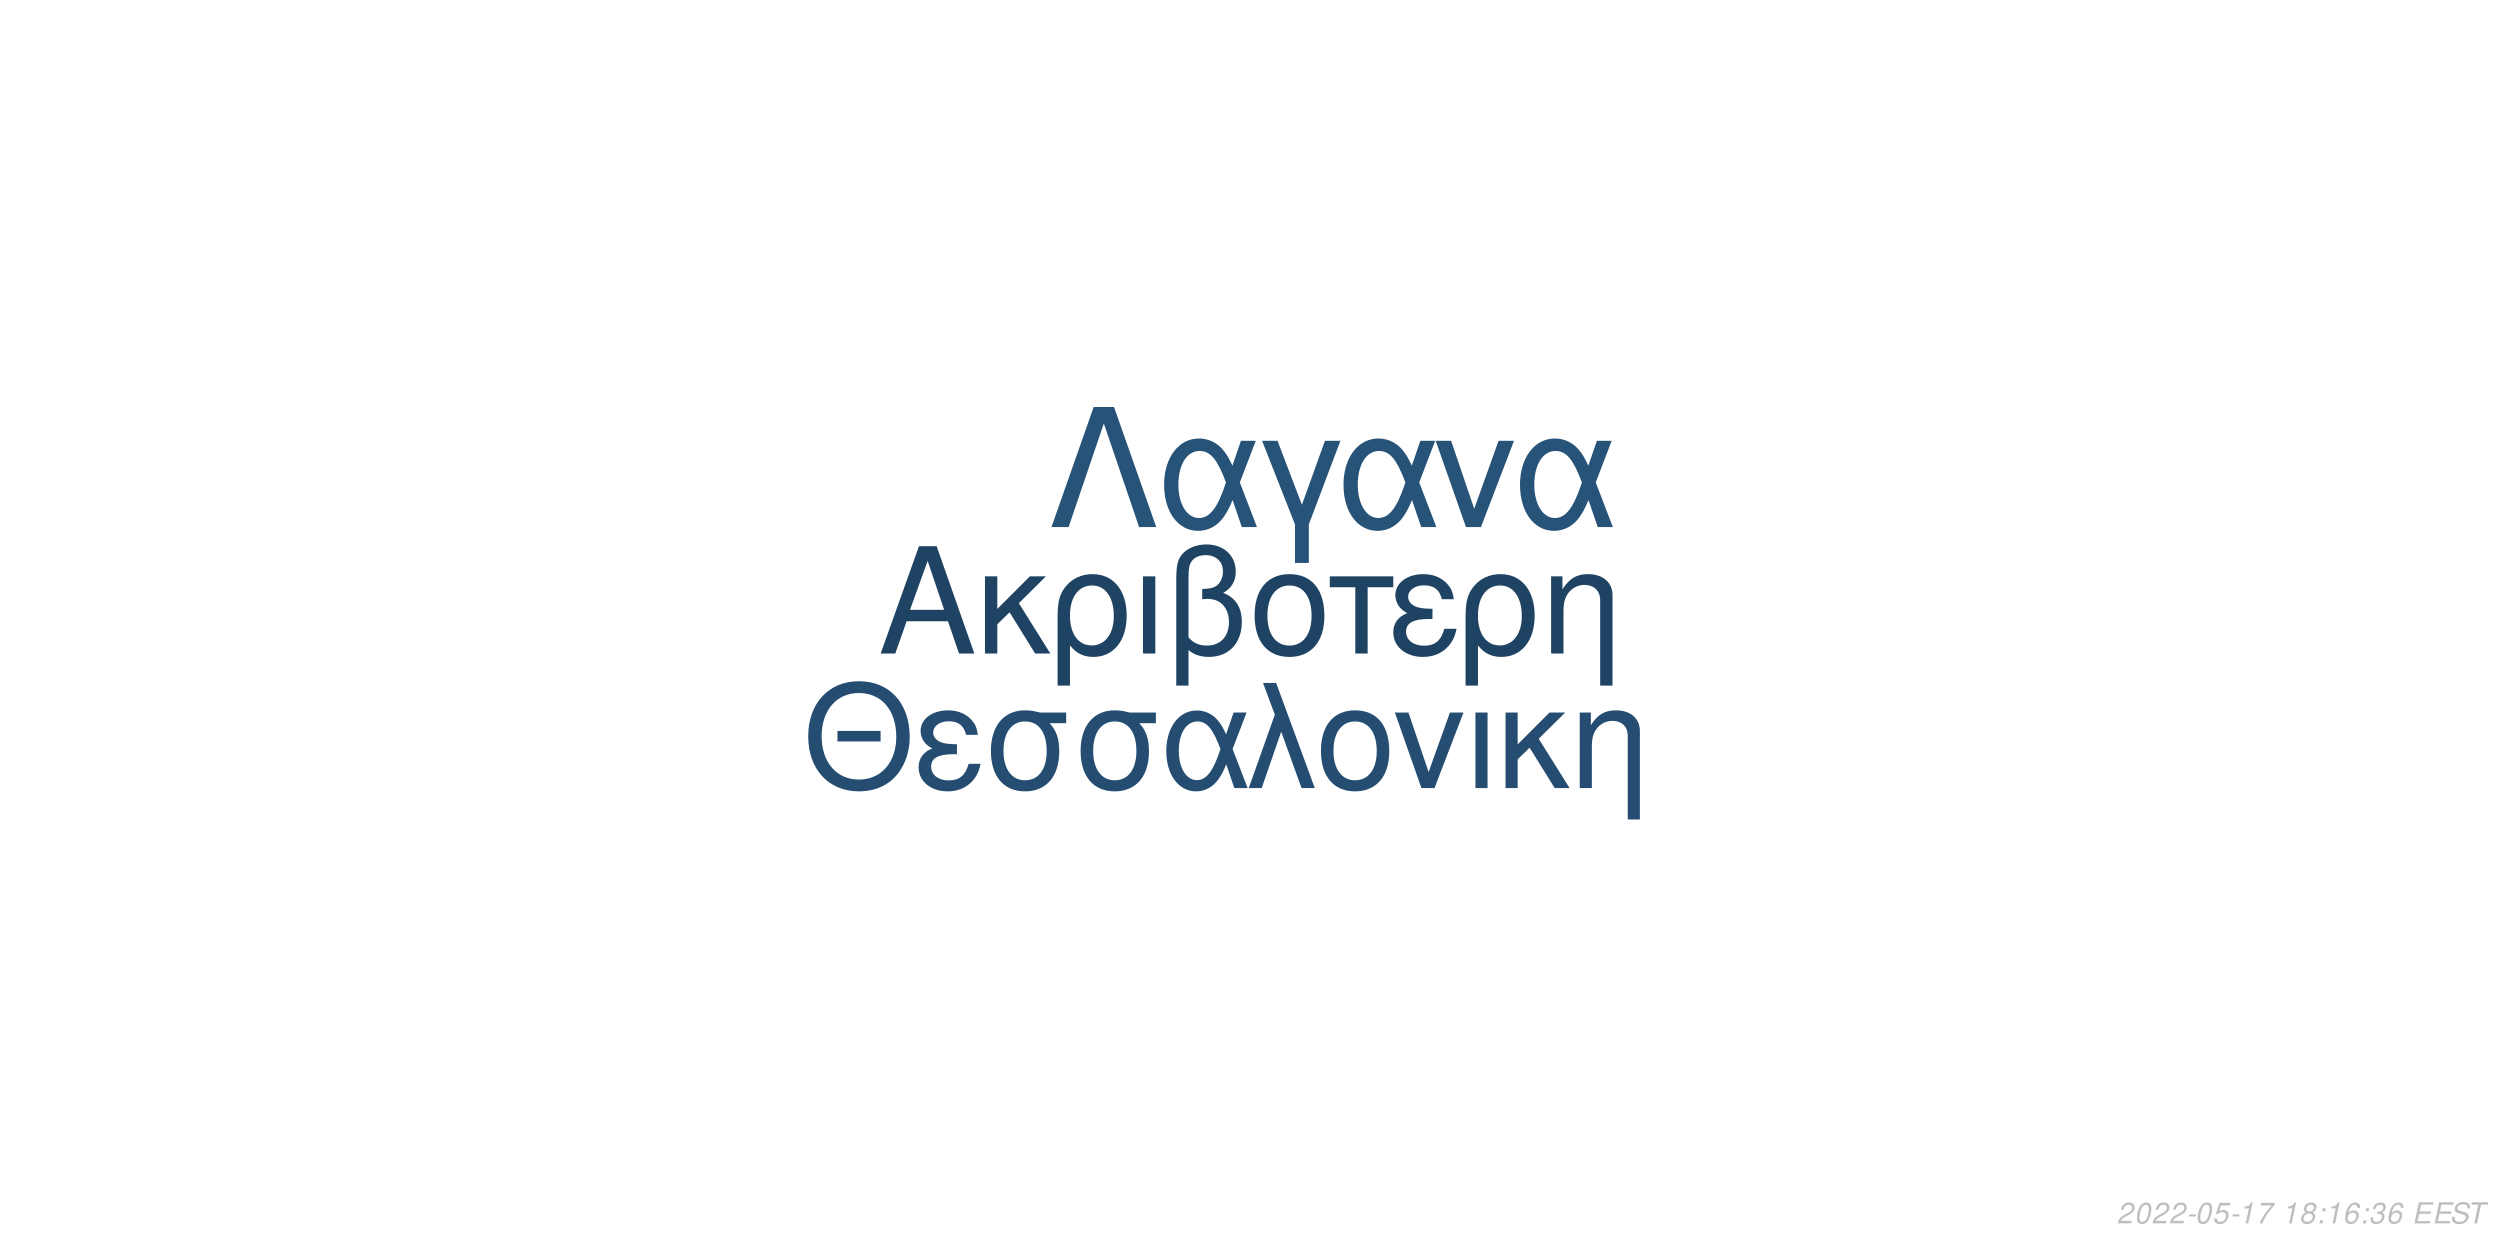
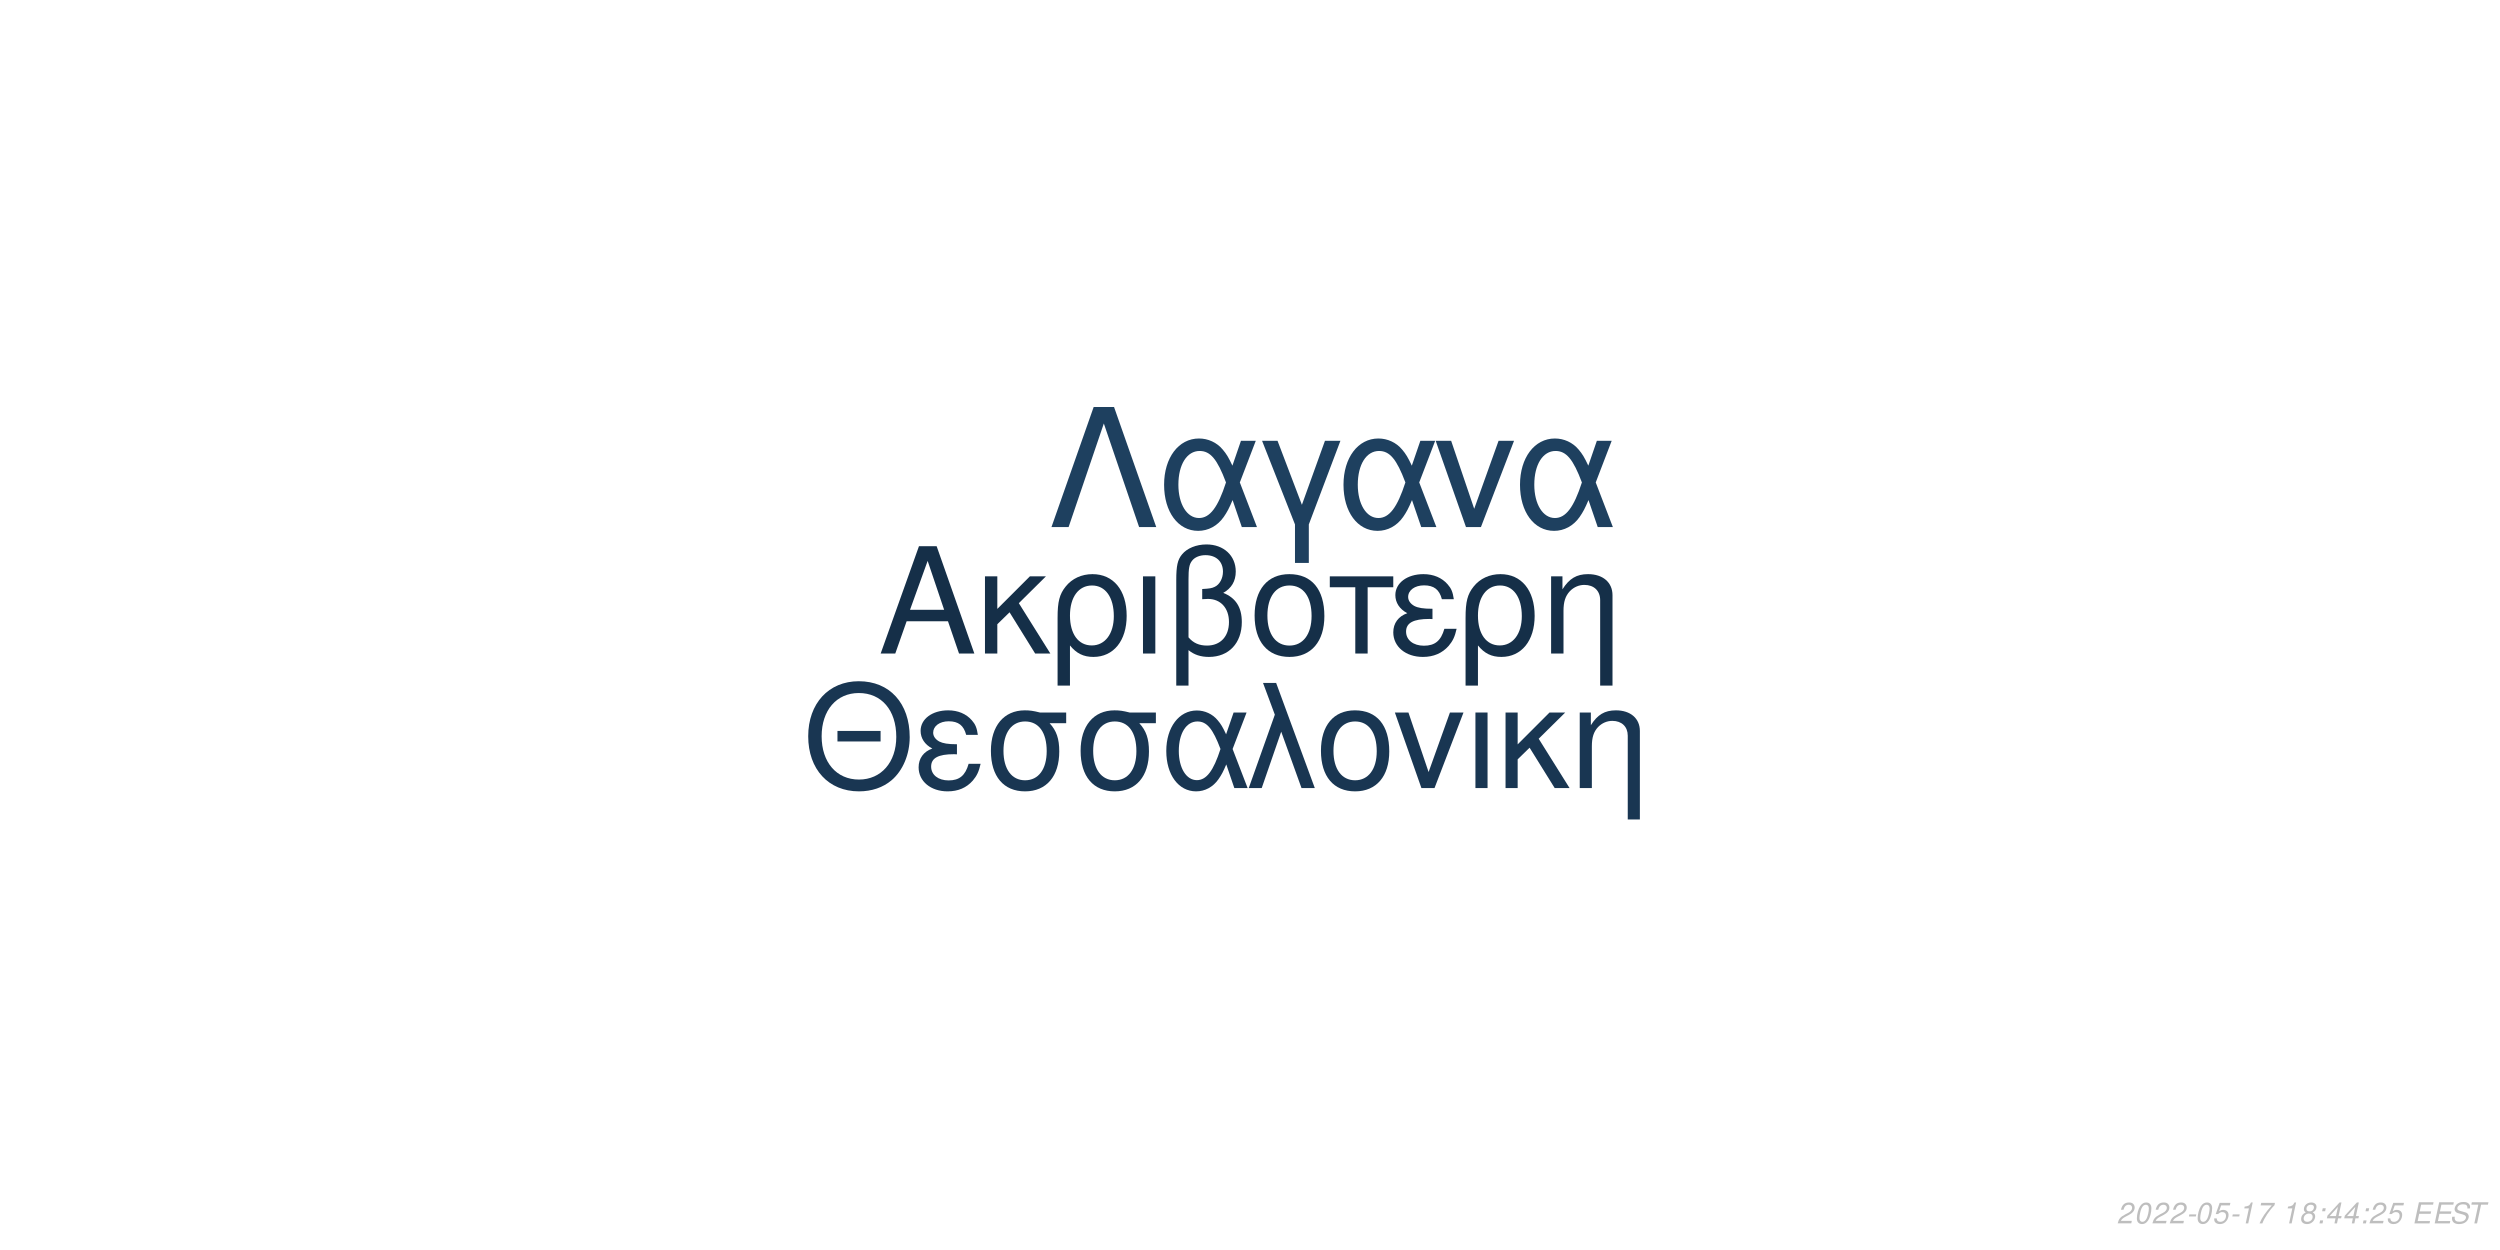
<svg xmlns="http://www.w3.org/2000/svg" xmlns:xlink="http://www.w3.org/1999/xlink" width="864pt" height="432pt" viewBox="0 0 864 432" version="1.1">
  <defs>
    <g>
      <symbol overflow="visible" id="glyph0-0">
        <path style="stroke:none;" d="" />
      </symbol>
      <symbol overflow="visible" id="glyph0-1">
        <path style="stroke:none;" d="M 24.125 -11.141 L 27.938 0 L 33.234 0 L 20.203 -37.094 L 14.094 -37.094 L 0.859 0 L 5.906 0 L 9.828 -11.141 Z M 22.797 -15.109 L 11 -15.109 L 17.094 -32.016 Z M 22.797 -15.109 " />
      </symbol>
      <symbol overflow="visible" id="glyph0-2">
        <path style="stroke:none;" d="M 7.172 -15.422 L 7.172 -26.672 L 2.906 -26.672 L 2.906 0 L 7.172 0 L 7.172 -10.125 L 11.406 -14.25 L 20.25 0 L 25.5 0 L 14.609 -17.406 L 23.969 -26.672 L 18.422 -26.672 Z M 7.172 -15.422 " />
      </symbol>
      <symbol overflow="visible" id="glyph0-3">
        <path style="stroke:none;" d="M 3 11.094 L 7.281 11.094 L 7.281 -2.797 C 9.516 -0.047 11.953 1.172 15.375 1.172 C 22.344 1.172 26.875 -4.422 26.875 -13.031 C 26.875 -21.891 22.297 -27.438 15.062 -27.438 C 11.297 -27.438 7.984 -25.906 5.797 -23.156 C 3.672 -20.516 3 -17.969 3 -12.359 Z M 14.906 -23.516 C 19.547 -23.516 22.438 -19.438 22.438 -12.922 C 22.438 -6.812 19.391 -2.797 14.812 -2.797 C 10.172 -2.797 7.281 -6.766 7.281 -13.125 C 7.281 -19.484 10.234 -23.516 14.906 -23.516 Z M 14.906 -23.516 " />
      </symbol>
      <symbol overflow="visible" id="glyph0-4">
        <path style="stroke:none;" d="M 3.516 0 L 7.781 0 L 7.781 -26.672 L 3.516 -26.672 Z M 3.516 0 " />
      </symbol>
      <symbol overflow="visible" id="glyph0-5">
        <path style="stroke:none;" d="M 4.016 11.094 L 8.25 11.094 L 8.25 -1.172 C 10.172 0.406 12.422 1.172 15.312 1.172 C 22.188 1.172 26.672 -3.609 26.672 -10.891 C 26.672 -15.984 24.578 -19.234 20.25 -20.969 C 23.109 -22.547 24.578 -25.031 24.578 -28.344 C 24.578 -33.844 20.406 -37.703 14.453 -37.703 C 10.938 -37.703 7.734 -36.391 6 -34.25 C 4.484 -32.422 4.016 -30.328 4.016 -25.391 Z M 8.25 -25.656 C 8.25 -29.359 8.5 -30.844 9.469 -32.062 C 10.375 -33.281 12.156 -34 14.094 -34 C 17.812 -34 20.156 -31.812 20.156 -28.297 C 20.156 -25.953 18.984 -23.812 17.297 -23.047 C 16.281 -22.547 15.469 -22.438 12.984 -22.297 L 12.984 -18.781 C 13.734 -18.828 14.344 -18.875 14.969 -18.875 C 19.344 -18.875 22.234 -15.719 22.234 -10.891 C 22.234 -5.906 19.281 -2.75 14.656 -2.75 C 11.953 -2.75 9.922 -3.609 8.25 -5.594 Z M 8.25 -25.656 " />
      </symbol>
      <symbol overflow="visible" id="glyph0-6">
        <path style="stroke:none;" d="M 14.094 -27.438 C 6.562 -27.438 2.094 -22.094 2.094 -13.125 C 2.094 -4.125 6.562 1.172 14.141 1.172 C 21.672 1.172 26.203 -4.172 26.203 -12.922 C 26.203 -22.188 21.828 -27.438 14.094 -27.438 Z M 14.141 -23.516 C 18.938 -23.516 21.781 -19.594 21.781 -12.984 C 21.781 -6.672 18.828 -2.75 14.141 -2.75 C 9.422 -2.75 6.516 -6.672 6.516 -13.125 C 6.516 -19.594 9.422 -23.516 14.141 -23.516 Z M 14.141 -23.516 " />
      </symbol>
      <symbol overflow="visible" id="glyph0-7">
        <path style="stroke:none;" d="M 7.891 0 L 12.156 0 L 12.156 -22.906 L 21.016 -22.906 L 21.016 -26.672 L -0.922 -26.672 L -0.922 -22.906 L 7.891 -22.906 Z M 7.891 0 " />
      </symbol>
      <symbol overflow="visible" id="glyph0-8">
        <path style="stroke:none;" d="M 14.562 -15.469 C 11.344 -15.469 9.562 -15.781 8.297 -16.438 C 6.922 -17.203 6.156 -18.328 6.156 -19.547 C 6.156 -21.891 8.453 -23.562 11.656 -23.562 C 15.062 -23.562 16.953 -22.094 17.812 -18.781 L 21.938 -18.781 C 21.578 -21.266 21.062 -22.5 19.797 -23.922 C 17.812 -26.203 14.906 -27.438 11.453 -27.438 C 5.797 -27.438 1.734 -24.375 1.734 -20.203 C 1.734 -17.609 3.156 -15.375 5.859 -13.938 C 2.797 -12.875 1.016 -10.484 1.016 -7.328 C 1.016 -2.391 5.297 1.172 11.25 1.172 C 14.969 1.172 17.906 -0.109 20.156 -2.641 C 21.578 -4.328 22.297 -5.797 22.906 -8.547 L 18.672 -8.547 C 17.5 -4.422 15.422 -2.703 11.609 -2.703 C 7.938 -2.703 5.438 -4.688 5.438 -7.578 C 5.438 -10.578 7.938 -11.953 13.484 -11.953 C 13.641 -11.953 14.094 -11.953 14.562 -11.906 Z M 14.562 -15.469 " />
      </symbol>
      <symbol overflow="visible" id="glyph0-9">
        <path style="stroke:none;" d="M 3.562 -26.672 L 3.562 0 L 7.844 0 L 7.844 -14.703 C 7.844 -17.906 8.5 -19.891 10.031 -21.531 C 11.406 -22.953 13.188 -23.719 15.062 -23.719 C 18.375 -23.719 20.516 -21.672 20.516 -18.469 L 20.516 11.094 L 24.781 11.094 L 24.781 -20.156 C 24.781 -24.578 21.469 -27.438 16.328 -27.438 C 12.359 -27.438 9.828 -25.906 7.484 -22.188 L 7.484 -26.672 Z M 3.562 -26.672 " />
      </symbol>
      <symbol overflow="visible" id="glyph1-0">
        <path style="stroke:none;" d="" />
      </symbol>
      <symbol overflow="visible" id="glyph1-1">
        <path style="stroke:none;" d="M 26.859 -19.734 L 11.953 -19.734 L 11.953 -16.094 L 26.859 -16.094 Z M 19.328 -36.922 C 8.922 -36.922 1.844 -29.25 1.844 -17.891 C 1.844 -6.484 8.875 1.141 19.391 1.141 C 23.812 1.141 27.703 -0.203 30.641 -2.688 C 34.578 -6.031 36.922 -11.656 36.922 -17.594 C 36.922 -29.297 30 -36.922 19.328 -36.922 Z M 19.328 -32.844 C 27.203 -32.844 32.281 -26.906 32.281 -17.688 C 32.281 -8.922 27.062 -2.938 19.391 -2.938 C 11.609 -2.938 6.484 -8.922 6.484 -17.891 C 6.484 -26.859 11.609 -32.844 19.328 -32.844 Z M 19.328 -32.844 " />
      </symbol>
      <symbol overflow="visible" id="glyph1-2">
        <path style="stroke:none;" d="M 14.25 -15.141 C 11.109 -15.141 9.375 -15.453 8.125 -16.094 C 6.781 -16.844 6.031 -17.938 6.031 -19.141 C 6.031 -21.422 8.266 -23.078 11.406 -23.078 C 14.75 -23.078 16.594 -21.625 17.438 -18.391 L 21.469 -18.391 C 21.125 -20.828 20.625 -22.031 19.391 -23.422 C 17.438 -25.656 14.594 -26.859 11.219 -26.859 C 5.688 -26.859 1.688 -23.875 1.688 -19.781 C 1.688 -17.234 3.094 -15.047 5.734 -13.656 C 2.734 -12.609 1 -10.266 1 -7.172 C 1 -2.344 5.188 1.141 11.016 1.141 C 14.656 1.141 17.547 -0.094 19.734 -2.594 C 21.125 -4.234 21.828 -5.688 22.422 -8.375 L 18.281 -8.375 C 17.141 -4.328 15.094 -2.641 11.359 -2.641 C 7.766 -2.641 5.328 -4.578 5.328 -7.422 C 5.328 -10.359 7.766 -11.703 13.203 -11.703 C 13.359 -11.703 13.797 -11.703 14.25 -11.656 Z M 14.25 -15.141 " />
      </symbol>
      <symbol overflow="visible" id="glyph1-3">
        <path style="stroke:none;" d="M 29 -26.109 L 19.938 -26.109 C 17.594 -26.703 16.438 -26.859 14.703 -26.859 C 7.469 -26.859 2.984 -21.469 2.984 -12.859 C 2.984 -4.031 7.375 1.141 14.797 1.141 C 22.172 1.141 26.609 -4.078 26.609 -12.656 C 26.609 -17.047 25.656 -19.828 23.266 -22.422 L 29 -22.422 Z M 14.797 -23.016 C 19.531 -23.016 22.266 -19.234 22.266 -12.75 C 22.266 -6.531 19.438 -2.688 14.797 -2.688 C 10.172 -2.688 7.328 -6.531 7.328 -12.859 C 7.328 -19.188 10.172 -23.016 14.797 -23.016 Z M 14.797 -23.016 " />
      </symbol>
      <symbol overflow="visible" id="glyph1-4">
        <path style="stroke:none;" d="M 29.344 -26.109 L 24.859 -26.109 L 22.266 -18.578 C 21.125 -21.031 20.484 -22.125 19.328 -23.469 C 17.547 -25.609 14.906 -26.812 12.156 -26.812 C 5.984 -26.812 1.594 -20.984 1.594 -12.812 C 1.594 -4.578 5.828 1.141 11.906 1.141 C 14.953 1.141 17.734 -0.344 19.625 -3.047 C 20.672 -4.531 21.281 -5.688 22.328 -8.172 L 25.109 0 L 29.703 0 L 24.516 -13.5 Z M 20.328 -13.5 C 17.891 -5.922 15.453 -2.734 12.156 -2.734 C 8.516 -2.734 5.922 -6.922 5.922 -12.812 C 5.922 -18.938 8.516 -23.016 12.359 -23.016 C 15.594 -23.016 17.688 -20.531 20.328 -13.5 Z M 20.328 -13.5 " />
      </symbol>
      <symbol overflow="visible" id="glyph1-5">
        <path style="stroke:none;" d="M 1.094 0 L 5.578 0 L 12.312 -19.484 L 19.328 0 L 23.922 0 L 10.562 -36.328 L 6.031 -36.328 L 10.109 -25.359 Z M 1.094 0 " />
      </symbol>
      <symbol overflow="visible" id="glyph1-6">
        <path style="stroke:none;" d="M 13.797 -26.859 C 6.422 -26.859 2.047 -21.625 2.047 -12.859 C 2.047 -4.031 6.422 1.141 13.859 1.141 C 21.234 1.141 25.656 -4.078 25.656 -12.656 C 25.656 -21.719 21.375 -26.859 13.797 -26.859 Z M 13.859 -23.016 C 18.531 -23.016 21.328 -19.188 21.328 -12.703 C 21.328 -6.531 18.438 -2.688 13.859 -2.688 C 9.219 -2.688 6.375 -6.531 6.375 -12.859 C 6.375 -19.188 9.219 -23.016 13.859 -23.016 Z M 13.859 -23.016 " />
      </symbol>
      <symbol overflow="visible" id="glyph1-7">
        <path style="stroke:none;" d="M 14.297 0 L 24.312 -26.109 L 19.625 -26.109 L 12.25 -5.531 L 5.281 -26.109 L 0.594 -26.109 L 9.766 0 Z M 14.297 0 " />
      </symbol>
      <symbol overflow="visible" id="glyph1-8">
        <path style="stroke:none;" d="M 3.438 0 L 7.625 0 L 7.625 -26.109 L 3.438 -26.109 Z M 3.438 0 " />
      </symbol>
      <symbol overflow="visible" id="glyph1-9">
        <path style="stroke:none;" d="M 7.031 -15.094 L 7.031 -26.109 L 2.844 -26.109 L 2.844 0 L 7.031 0 L 7.031 -9.922 L 11.156 -13.953 L 19.828 0 L 24.969 0 L 14.297 -17.047 L 23.469 -26.109 L 18.031 -26.109 Z M 7.031 -15.094 " />
      </symbol>
      <symbol overflow="visible" id="glyph1-10">
        <path style="stroke:none;" d="M 3.484 -26.109 L 3.484 0 L 7.672 0 L 7.672 -14.406 C 7.672 -17.547 8.328 -19.484 9.812 -21.078 C 11.156 -22.469 12.906 -23.219 14.75 -23.219 C 17.984 -23.219 20.078 -21.234 20.078 -18.094 L 20.078 10.859 L 24.266 10.859 L 24.266 -19.734 C 24.266 -24.062 21.031 -26.859 16 -26.859 C 12.109 -26.859 9.609 -25.359 7.328 -21.719 L 7.328 -26.109 Z M 3.484 -26.109 " />
      </symbol>
      <symbol overflow="visible" id="glyph2-0">
        <path style="stroke:none;" d="" />
      </symbol>
      <symbol overflow="visible" id="glyph2-1">
        <path style="stroke:none;" d="M 22.531 -41.484 L 15.484 -41.484 L 0.906 0 L 6.828 0 L 19 -35.797 L 31.188 0 L 37.109 0 Z M 22.531 -41.484 " />
      </symbol>
      <symbol overflow="visible" id="glyph2-2">
        <path style="stroke:none;" d="M 33.516 -29.812 L 28.391 -29.812 L 25.438 -21.219 C 24.125 -24.016 23.391 -25.266 22.078 -26.797 C 20.031 -29.25 17.016 -30.609 13.891 -30.609 C 6.828 -30.609 1.828 -23.953 1.828 -14.625 C 1.828 -5.234 6.656 1.312 13.594 1.312 C 17.078 1.312 20.266 -0.391 22.422 -3.469 C 23.609 -5.172 24.297 -6.484 25.5 -9.328 L 28.688 0 L 33.922 0 L 28 -15.422 Z M 23.219 -15.422 C 20.422 -6.766 17.641 -3.125 13.891 -3.125 C 9.734 -3.125 6.766 -7.906 6.766 -14.625 C 6.766 -21.625 9.734 -26.297 14.109 -26.297 C 17.812 -26.297 20.203 -23.453 23.219 -15.422 Z M 23.219 -15.422 " />
      </symbol>
      <symbol overflow="visible" id="glyph2-3">
        <path style="stroke:none;" d="M 12.062 12.406 L 16.844 12.406 L 16.844 -0.906 L 27.766 -29.812 L 22.422 -29.812 L 14.453 -7.688 L 6.031 -29.812 L 0.688 -29.812 L 12.062 -0.906 Z M 12.062 12.406 " />
      </symbol>
      <symbol overflow="visible" id="glyph2-4">
        <path style="stroke:none;" d="M 16.328 0 L 27.766 -29.812 L 22.422 -29.812 L 14 -6.312 L 6.031 -29.812 L 0.688 -29.812 L 11.156 0 Z M 16.328 0 " />
      </symbol>
      <symbol overflow="visible" id="glyph3-0">
        <path style="stroke:none;" d="" />
      </symbol>
      <symbol overflow="visible" id="glyph3-1">
        <path style="stroke:none;" d="M 5.234 -0.875 L 1.469 -0.875 C 1.641 -1.375 2.203 -1.891 3.109 -2.344 L 4.234 -2.938 C 5.562 -3.625 6.219 -4.469 6.219 -5.484 C 6.219 -5.938 6.062 -6.359 5.797 -6.656 C 5.469 -7.047 4.984 -7.234 4.312 -7.234 C 2.766 -7.234 1.891 -6.453 1.484 -4.734 L 2.375 -4.734 C 2.484 -5.188 2.609 -5.484 2.797 -5.75 C 3.094 -6.203 3.609 -6.453 4.188 -6.453 C 4.891 -6.453 5.344 -6.031 5.344 -5.375 C 5.344 -4.703 4.859 -4.094 4.016 -3.656 L 2.984 -3.125 C 1.234 -2.188 0.797 -1.656 0.344 -0.016 L 5.047 -0.016 Z M 5.234 -0.875 " />
      </symbol>
      <symbol overflow="visible" id="glyph3-2">
        <path style="stroke:none;" d="M 4.203 -7.234 C 3.375 -7.234 2.688 -6.812 2.125 -5.984 C 1.484 -5.047 0.984 -3.188 0.984 -1.734 C 0.984 -1.109 1.172 -0.562 1.484 -0.266 C 1.797 0.047 2.281 0.234 2.766 0.234 C 3.625 0.234 4.281 -0.156 4.859 -1.016 C 5.516 -1.953 6 -3.797 6 -5.266 C 6 -6.5 5.328 -7.234 4.203 -7.234 Z M 4.094 -6.453 C 4.734 -6.453 5.125 -5.984 5.125 -5.156 C 5.125 -4.203 4.781 -2.625 4.406 -1.812 C 3.984 -0.938 3.516 -0.547 2.875 -0.547 C 2.25 -0.547 1.875 -1.031 1.875 -1.828 C 1.875 -2.797 2.203 -4.344 2.594 -5.203 C 2.984 -6.047 3.453 -6.453 4.094 -6.453 Z M 4.094 -6.453 " />
      </symbol>
      <symbol overflow="visible" id="glyph3-3">
        <path style="stroke:none;" d="M 3.516 -3.125 L 1.125 -3.125 L 0.969 -2.406 L 3.359 -2.406 Z M 3.516 -3.125 " />
      </symbol>
      <symbol overflow="visible" id="glyph3-4">
        <path style="stroke:none;" d="M 6.297 -7.094 L 2.594 -7.094 L 1.234 -3.234 L 2.047 -3.234 C 2.656 -3.766 2.938 -3.906 3.531 -3.906 C 4.328 -3.906 4.797 -3.453 4.797 -2.688 C 4.797 -1.438 3.969 -0.547 2.828 -0.547 C 2.031 -0.547 1.609 -0.938 1.578 -1.734 L 0.703 -1.734 L 0.703 -1.516 C 0.703 -0.938 0.844 -0.547 1.188 -0.266 C 1.562 0.062 2.078 0.234 2.703 0.234 C 3.656 0.234 4.391 -0.156 4.984 -0.922 C 5.422 -1.5 5.672 -2.234 5.672 -2.953 C 5.672 -4 4.938 -4.672 3.812 -4.672 C 3.328 -4.672 2.906 -4.547 2.406 -4.234 L 3.109 -6.219 L 6.109 -6.219 Z M 6.297 -7.094 " />
      </symbol>
      <symbol overflow="visible" id="glyph3-5">
        <path style="stroke:none;" d="M 3.703 -5.188 L 2.594 0 L 3.469 0 L 5.016 -7.234 L 4.438 -7.234 C 3.906 -6.156 3.688 -6.016 2.234 -5.812 L 2.109 -5.188 Z M 3.703 -5.188 " />
      </symbol>
      <symbol overflow="visible" id="glyph3-6">
        <path style="stroke:none;" d="M 6.703 -7.094 L 1.953 -7.094 L 1.766 -6.219 L 5.594 -6.219 C 3.344 -3.688 2.266 -2.109 1.375 0 L 2.344 0 C 3.031 -1.906 4.828 -4.594 6.547 -6.281 Z M 6.703 -7.094 " />
      </symbol>
      <symbol overflow="visible" id="glyph3-7">
        <path style="stroke:none;" d="" />
      </symbol>
      <symbol overflow="visible" id="glyph3-8">
        <path style="stroke:none;" d="M 4.766 -3.797 C 5.078 -3.969 5.234 -4.078 5.438 -4.234 C 5.812 -4.594 6.062 -5.172 6.062 -5.734 C 6.062 -6.625 5.344 -7.234 4.266 -7.234 C 2.812 -7.234 1.703 -6.219 1.703 -4.875 C 1.703 -4.406 1.875 -4.125 2.359 -3.812 C 1.297 -3.312 0.75 -2.516 0.75 -1.469 C 0.75 -0.438 1.547 0.234 2.812 0.234 C 3.656 0.234 4.359 -0.094 4.938 -0.734 C 5.359 -1.234 5.609 -1.859 5.609 -2.438 C 5.609 -3.047 5.312 -3.516 4.766 -3.797 Z M 4.109 -6.453 C 4.797 -6.453 5.188 -6.125 5.188 -5.578 C 5.188 -5.266 5.062 -4.922 4.859 -4.672 C 4.562 -4.312 4.188 -4.156 3.656 -4.156 C 2.984 -4.156 2.594 -4.453 2.594 -4.984 C 2.594 -5.859 3.203 -6.453 4.109 -6.453 Z M 3.453 -3.406 C 4.234 -3.406 4.734 -2.984 4.734 -2.312 C 4.734 -1.312 3.922 -0.547 2.875 -0.547 C 2.125 -0.547 1.625 -0.969 1.625 -1.625 C 1.625 -2.609 2.438 -3.406 3.453 -3.406 Z M 3.453 -3.406 " />
      </symbol>
      <symbol overflow="visible" id="glyph3-9">
        <path style="stroke:none;" d="M 2.359 -1.031 L 1.312 -1.031 L 1.094 0 L 2.141 0 Z M 3.266 -5.234 L 2.219 -5.234 L 2 -4.203 L 3.047 -4.203 Z M 3.266 -5.234 " />
      </symbol>
      <symbol overflow="visible" id="glyph3-10">
-         <path style="stroke:none;" d="M 6.125 -5.344 L 6.141 -5.625 C 6.141 -6.609 5.453 -7.234 4.391 -7.234 C 3.438 -7.234 2.641 -6.719 2.016 -5.703 C 1.422 -4.781 0.938 -2.953 0.938 -1.688 C 0.938 -0.516 1.688 0.234 2.859 0.234 C 3.703 0.234 4.438 -0.156 5 -0.875 C 5.406 -1.422 5.672 -2.156 5.672 -2.766 C 5.672 -3.812 4.969 -4.5 3.906 -4.5 C 3.234 -4.5 2.672 -4.234 2.094 -3.625 C 2.406 -5.375 3.234 -6.453 4.25 -6.453 C 4.703 -6.453 5.062 -6.234 5.172 -5.844 C 5.203 -5.719 5.234 -5.578 5.25 -5.344 Z M 3.656 -3.734 C 4.344 -3.734 4.797 -3.281 4.797 -2.625 C 4.797 -1.469 3.984 -0.547 2.984 -0.547 C 2.297 -0.547 1.812 -1.047 1.812 -1.766 C 1.812 -2.859 2.625 -3.734 3.656 -3.734 Z M 3.656 -3.734 " />
+         <path style="stroke:none;" d="M 3.625 -1.75 L 3.266 0 L 4.141 0 L 4.516 -1.75 L 5.562 -1.75 L 5.734 -2.531 L 4.688 -2.531 L 5.688 -7.234 L 5.016 -7.234 L 0.844 -2.672 L 0.641 -1.75 Z M 3.797 -2.531 L 1.594 -2.531 L 4.469 -5.703 Z M 3.797 -2.531 " />
      </symbol>
      <symbol overflow="visible" id="glyph3-11">
-         <path style="stroke:none;" d="M 2.922 -3.312 C 3.125 -3.344 3.234 -3.344 3.375 -3.344 C 4.203 -3.344 4.688 -3 4.688 -2.406 C 4.688 -1.312 3.906 -0.547 2.781 -0.547 C 2.047 -0.547 1.594 -0.938 1.594 -1.562 C 1.594 -1.719 1.609 -1.844 1.656 -2.094 L 0.766 -2.094 C 0.734 -1.797 0.719 -1.641 0.719 -1.469 C 0.719 -0.375 1.406 0.234 2.641 0.234 C 3.547 0.234 4.297 -0.078 4.812 -0.656 C 5.266 -1.156 5.562 -1.875 5.562 -2.547 C 5.562 -3.125 5.344 -3.453 4.797 -3.734 C 5.641 -4.234 6.016 -4.844 6.016 -5.734 C 6.016 -6.656 5.312 -7.234 4.203 -7.234 C 3.375 -7.234 2.672 -6.938 2.188 -6.375 C 1.891 -6.031 1.703 -5.641 1.516 -4.906 L 2.391 -4.906 C 2.5 -5.359 2.594 -5.594 2.734 -5.812 C 3.047 -6.234 3.516 -6.453 4.078 -6.453 C 4.734 -6.453 5.141 -6.125 5.141 -5.578 C 5.141 -5.188 5.016 -4.797 4.797 -4.547 C 4.516 -4.234 4 -4.062 3.266 -4.062 L 3.078 -4.062 Z M 2.922 -3.312 " />
+         <path style="stroke:none;" d="M 2.547 -3.312 L 6.5 -3.312 L 6.688 -4.141 L 2.719 -4.141 L 3.219 -6.469 L 7.344 -6.469 L 7.516 -7.297 L 2.453 -7.297 L 0.906 0 L 6.125 0 L 6.297 -0.812 L 2.016 -0.812 Z M 2.547 -3.312 " />
      </symbol>
      <symbol overflow="visible" id="glyph3-12">
-         <path style="stroke:none;" d="M 2.547 -3.312 L 6.5 -3.312 L 6.688 -4.141 L 2.719 -4.141 L 3.219 -6.469 L 7.344 -6.469 L 7.516 -7.297 L 2.453 -7.297 L 0.906 0 L 6.125 0 L 6.297 -0.812 L 2.016 -0.812 Z M 2.547 -3.312 " />
+         <path style="stroke:none;" d="M 7.062 -5.156 C 7.125 -5.438 7.141 -5.562 7.141 -5.703 C 7.141 -6.156 6.938 -6.594 6.594 -6.891 C 6.188 -7.25 5.656 -7.406 4.875 -7.406 C 3.844 -7.406 3.047 -7.125 2.5 -6.562 C 2.094 -6.141 1.781 -5.438 1.781 -4.922 C 1.781 -4.297 2.219 -3.766 2.891 -3.562 L 4.594 -3.094 C 5.406 -2.859 5.734 -2.578 5.734 -2.094 C 5.734 -1.781 5.547 -1.406 5.266 -1.141 C 4.844 -0.766 4.266 -0.578 3.453 -0.578 C 2.328 -0.578 1.812 -0.984 1.812 -1.906 C 1.812 -2.047 1.812 -2.125 1.844 -2.312 L 0.984 -2.312 C 0.906 -2.062 0.891 -1.906 0.891 -1.688 C 0.891 -0.484 1.797 0.234 3.297 0.234 C 4.359 0.234 5.234 -0.062 5.812 -0.609 C 6.344 -1.078 6.688 -1.797 6.688 -2.375 C 6.688 -2.641 6.609 -2.906 6.453 -3.156 C 6.234 -3.5 5.938 -3.703 5.469 -3.828 L 3.75 -4.312 C 2.984 -4.547 2.734 -4.734 2.734 -5.188 C 2.734 -5.547 2.875 -5.844 3.188 -6.109 C 3.547 -6.438 4.031 -6.594 4.703 -6.594 C 5.266 -6.594 5.688 -6.484 5.906 -6.297 C 6.094 -6.125 6.219 -5.797 6.219 -5.516 C 6.219 -5.422 6.203 -5.344 6.188 -5.156 Z M 7.062 -5.156 " />
      </symbol>
      <symbol overflow="visible" id="glyph3-13">
-         <path style="stroke:none;" d="M 7.062 -5.156 C 7.125 -5.438 7.141 -5.562 7.141 -5.703 C 7.141 -6.156 6.938 -6.594 6.594 -6.891 C 6.188 -7.25 5.656 -7.406 4.875 -7.406 C 3.844 -7.406 3.047 -7.125 2.5 -6.562 C 2.094 -6.141 1.781 -5.438 1.781 -4.922 C 1.781 -4.297 2.219 -3.766 2.891 -3.562 L 4.594 -3.094 C 5.406 -2.859 5.734 -2.578 5.734 -2.094 C 5.734 -1.781 5.547 -1.406 5.266 -1.141 C 4.844 -0.766 4.266 -0.578 3.453 -0.578 C 2.328 -0.578 1.812 -0.984 1.812 -1.906 C 1.812 -2.047 1.812 -2.125 1.844 -2.312 L 0.984 -2.312 C 0.906 -2.062 0.891 -1.906 0.891 -1.688 C 0.891 -0.484 1.797 0.234 3.297 0.234 C 4.359 0.234 5.234 -0.062 5.812 -0.609 C 6.344 -1.078 6.688 -1.797 6.688 -2.375 C 6.688 -2.641 6.609 -2.906 6.453 -3.156 C 6.234 -3.5 5.938 -3.703 5.469 -3.828 L 3.75 -4.312 C 2.984 -4.547 2.734 -4.734 2.734 -5.188 C 2.734 -5.547 2.875 -5.844 3.188 -6.109 C 3.547 -6.438 4.031 -6.594 4.703 -6.594 C 5.266 -6.594 5.688 -6.484 5.906 -6.297 C 6.094 -6.125 6.219 -5.797 6.219 -5.516 C 6.219 -5.422 6.203 -5.344 6.188 -5.156 Z M 7.062 -5.156 " />
-       </symbol>
-       <symbol overflow="visible" id="glyph3-14">
        <path style="stroke:none;" d="M 4.938 -6.469 L 7.312 -6.469 L 7.484 -7.297 L 1.75 -7.297 L 1.578 -6.469 L 3.984 -6.469 L 2.609 0 L 3.547 0 Z M 4.938 -6.469 " />
      </symbol>
    </g>
  </defs>
  <g id="surface1">
    <rect x="0" y="0" width="864" height="432" style="fill:rgb(100%,100%,100%);fill-opacity:1;stroke:none;" />
-     <g style="fill:rgb(12.157%,26.275%,38.824%);fill-opacity:1;">
+     <g style="fill:rgb(8.235%,18.431%,28.235%);fill-opacity:1;">
      <use xlink:href="#glyph0-1" x="303.5" y="225.861" />
      <use xlink:href="#glyph0-2" x="337.5" y="225.861" />
      <use xlink:href="#glyph0-3" x="362.5" y="225.861" />
      <use xlink:href="#glyph0-4" x="391.5" y="225.861" />
      <use xlink:href="#glyph0-5" x="402.5" y="225.861" />
      <use xlink:href="#glyph0-6" x="431.5" y="225.861" />
      <use xlink:href="#glyph0-7" x="460.5" y="225.861" />
      <use xlink:href="#glyph0-8" x="480.5" y="225.861" />
      <use xlink:href="#glyph0-3" x="503.5" y="225.861" />
      <use xlink:href="#glyph0-9" x="532.5" y="225.861" />
    </g>
-     <g style="fill:rgb(14.118%,30.196%,44.314%);fill-opacity:1;">
+     <g style="fill:rgb(9.804%,21.176%,32.157%);fill-opacity:1;">
      <use xlink:href="#glyph1-1" x="277.473" y="272.354" />
      <use xlink:href="#glyph1-2" x="316.473" y="272.354" />
      <use xlink:href="#glyph1-3" x="339.473" y="272.354" />
      <use xlink:href="#glyph1-3" x="370.473" y="272.354" />
      <use xlink:href="#glyph1-4" x="401.473" y="272.354" />
      <use xlink:href="#glyph1-5" x="430.473" y="272.354" />
      <use xlink:href="#glyph1-6" x="454.473" y="272.354" />
      <use xlink:href="#glyph1-7" x="481.473" y="272.354" />
      <use xlink:href="#glyph1-8" x="506.473" y="272.354" />
      <use xlink:href="#glyph1-9" x="517.473" y="272.354" />
      <use xlink:href="#glyph1-10" x="542.473" y="272.354" />
    </g>
-     <g style="fill:rgb(15.294%,32.549%,47.451%);fill-opacity:1;">
+     <g style="fill:rgb(11.765%,25.098%,37.255%);fill-opacity:1;">
      <use xlink:href="#glyph2-1" x="362.484" y="182.152" />
      <use xlink:href="#glyph2-2" x="400.484" y="182.152" />
      <use xlink:href="#glyph2-3" x="435.484" y="182.152" />
      <use xlink:href="#glyph2-2" x="462.484" y="182.152" />
      <use xlink:href="#glyph2-4" x="495.484" y="182.152" />
      <use xlink:href="#glyph2-2" x="523.484" y="182.152" />
    </g>
    <g style="fill:rgb(74.51%,74.51%,74.51%);fill-opacity:1;">
      <use xlink:href="#glyph3-1" x="731.52" y="422.81" />
      <use xlink:href="#glyph3-2" x="737.52" y="422.81" />
      <use xlink:href="#glyph3-1" x="743.52" y="422.81" />
      <use xlink:href="#glyph3-1" x="749.52" y="422.81" />
      <use xlink:href="#glyph3-3" x="755.52" y="422.81" />
      <use xlink:href="#glyph3-2" x="758.52" y="422.81" />
      <use xlink:href="#glyph3-4" x="764.52" y="422.81" />
      <use xlink:href="#glyph3-3" x="770.52" y="422.81" />
      <use xlink:href="#glyph3-5" x="773.52" y="422.81" />
      <use xlink:href="#glyph3-6" x="779.52" y="422.81" />
      <use xlink:href="#glyph3-7" x="785.52" y="422.81" />
      <use xlink:href="#glyph3-5" x="788.52" y="422.81" />
      <use xlink:href="#glyph3-8" x="794.52" y="422.81" />
      <use xlink:href="#glyph3-9" x="800.52" y="422.81" />
-       <use xlink:href="#glyph3-5" x="803.52" y="422.81" />
+       <use xlink:href="#glyph3-10" x="803.52" y="422.81" />
      <use xlink:href="#glyph3-10" x="809.52" y="422.81" />
      <use xlink:href="#glyph3-9" x="815.52" y="422.81" />
-       <use xlink:href="#glyph3-11" x="818.52" y="422.81" />
-       <use xlink:href="#glyph3-10" x="824.52" y="422.81" />
+       <use xlink:href="#glyph3-1" x="818.52" y="422.81" />
+       <use xlink:href="#glyph3-4" x="824.52" y="422.81" />
      <use xlink:href="#glyph3-7" x="830.52" y="422.81" />
-       <use xlink:href="#glyph3-12" x="833.52" y="422.81" />
-       <use xlink:href="#glyph3-12" x="840.52" y="422.81" />
-       <use xlink:href="#glyph3-13" x="846.52" y="422.81" />
-       <use xlink:href="#glyph3-14" x="852.52" y="422.81" />
+       <use xlink:href="#glyph3-11" x="833.52" y="422.81" />
+       <use xlink:href="#glyph3-11" x="840.52" y="422.81" />
+       <use xlink:href="#glyph3-12" x="846.52" y="422.81" />
+       <use xlink:href="#glyph3-13" x="852.52" y="422.81" />
    </g>
  </g>
</svg>
